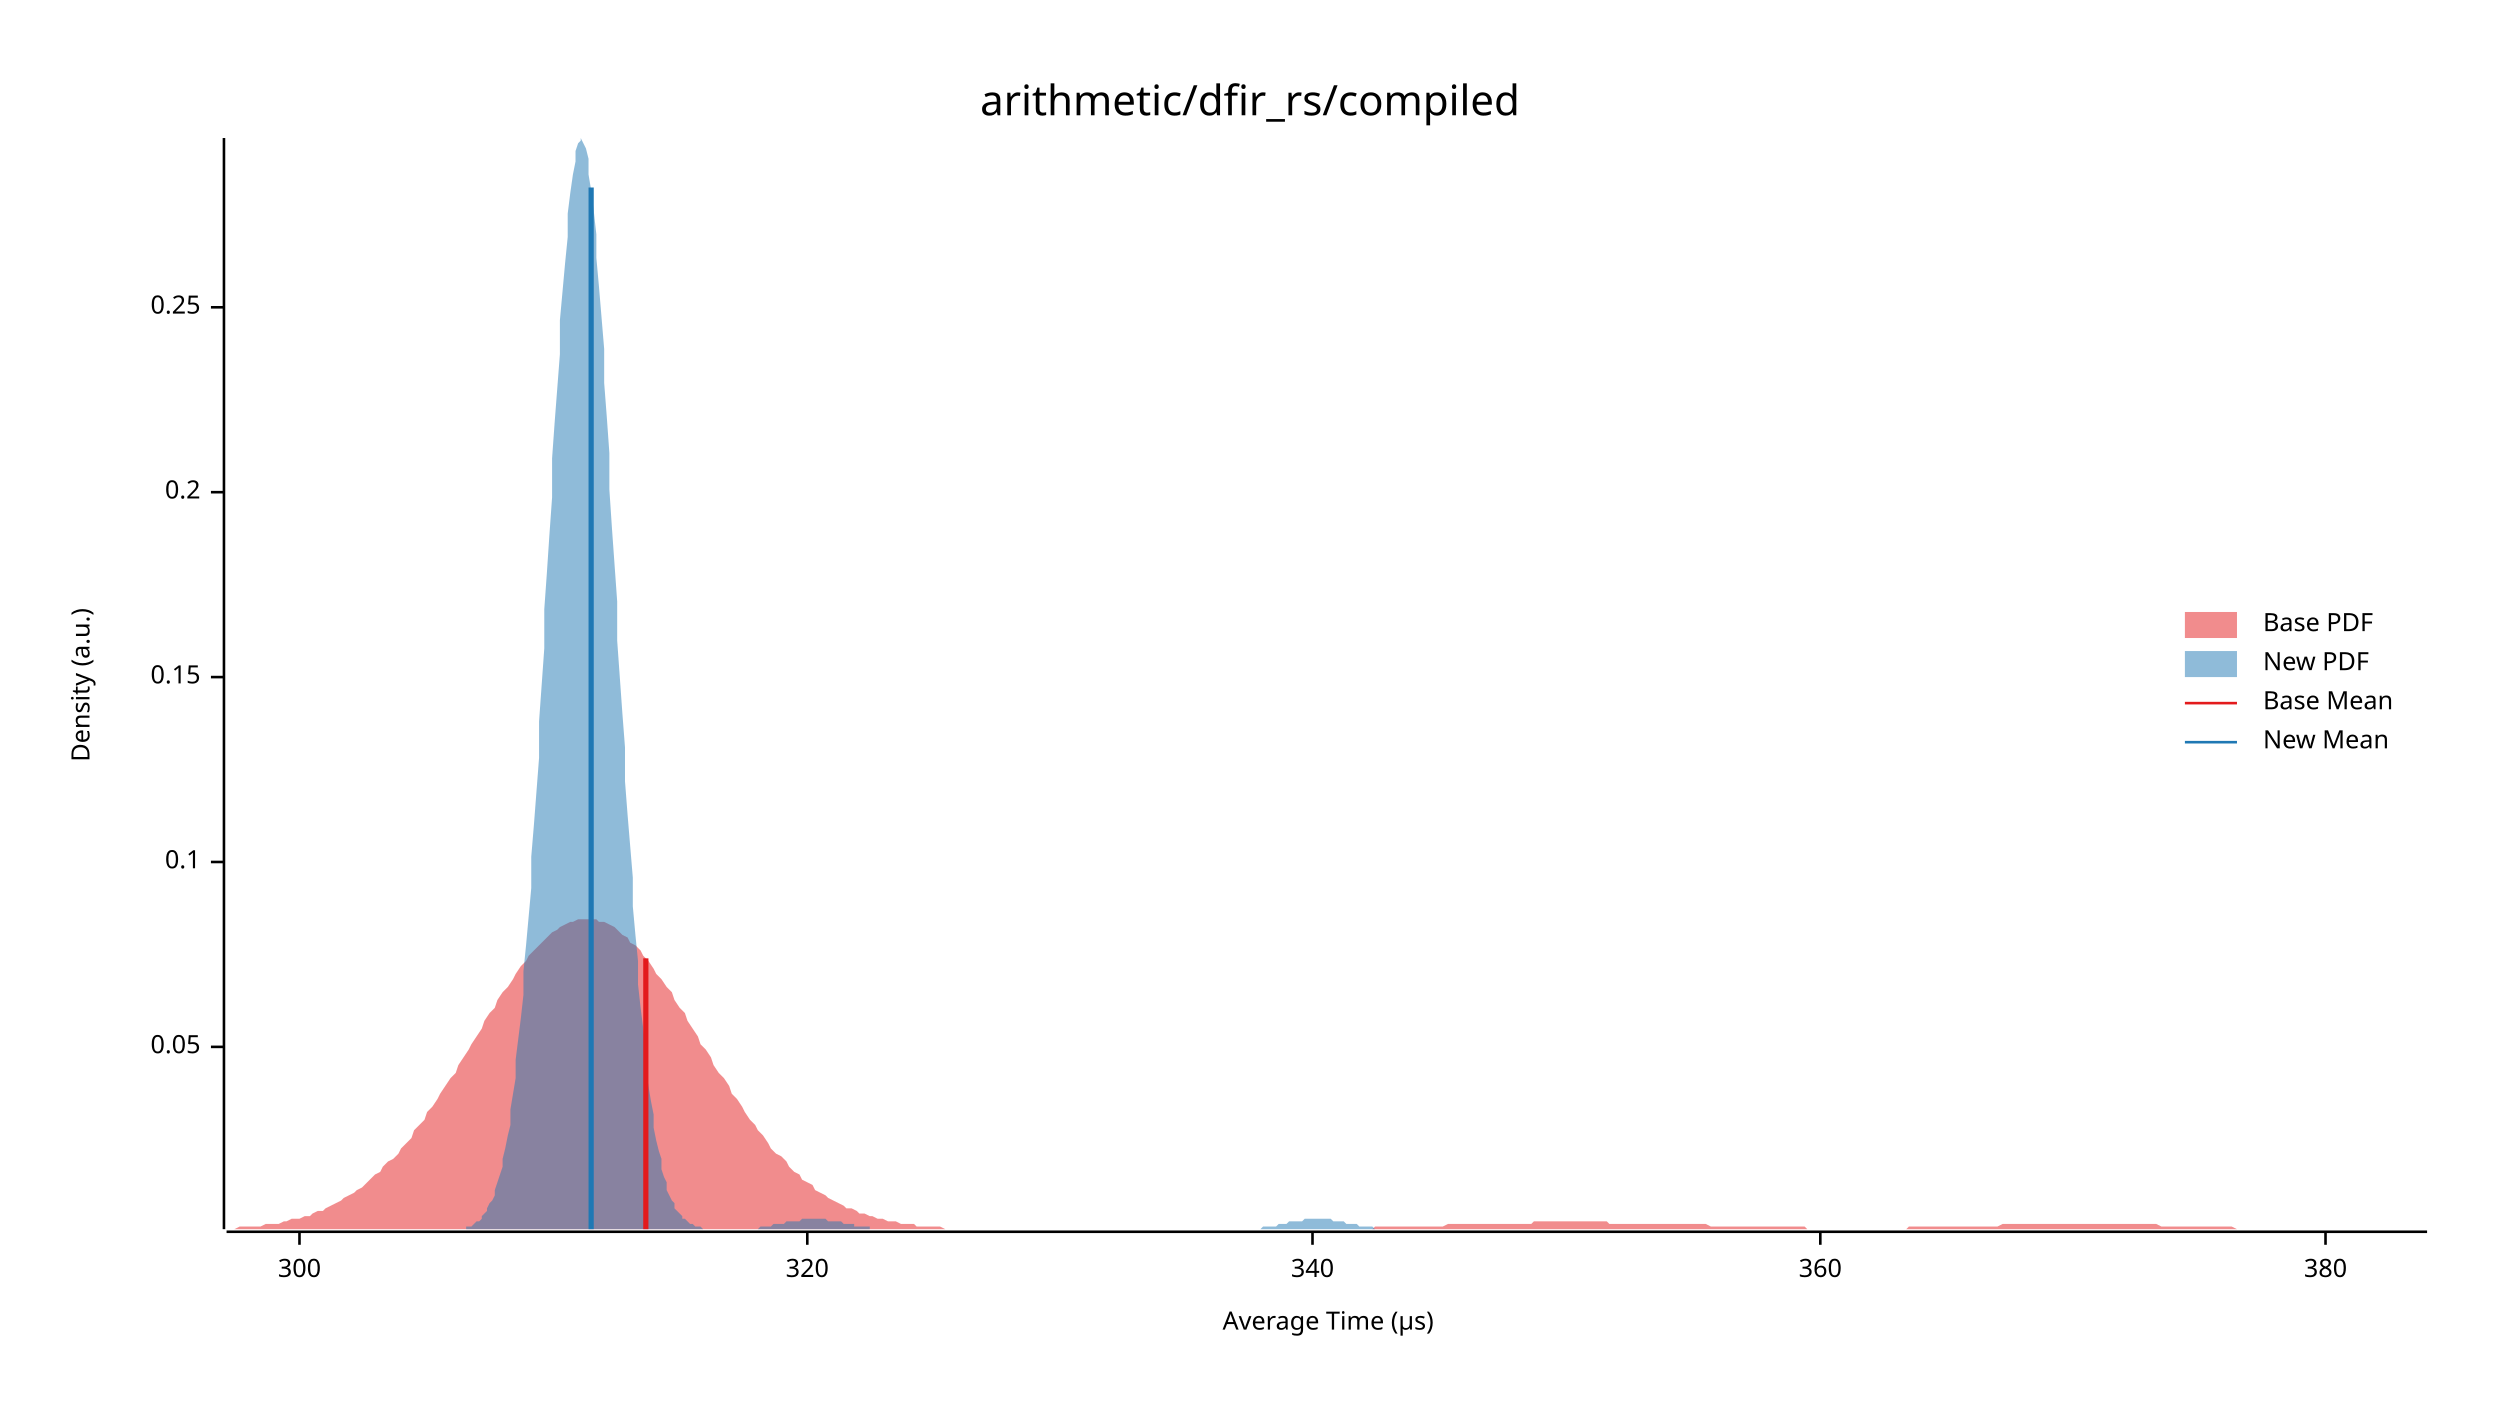
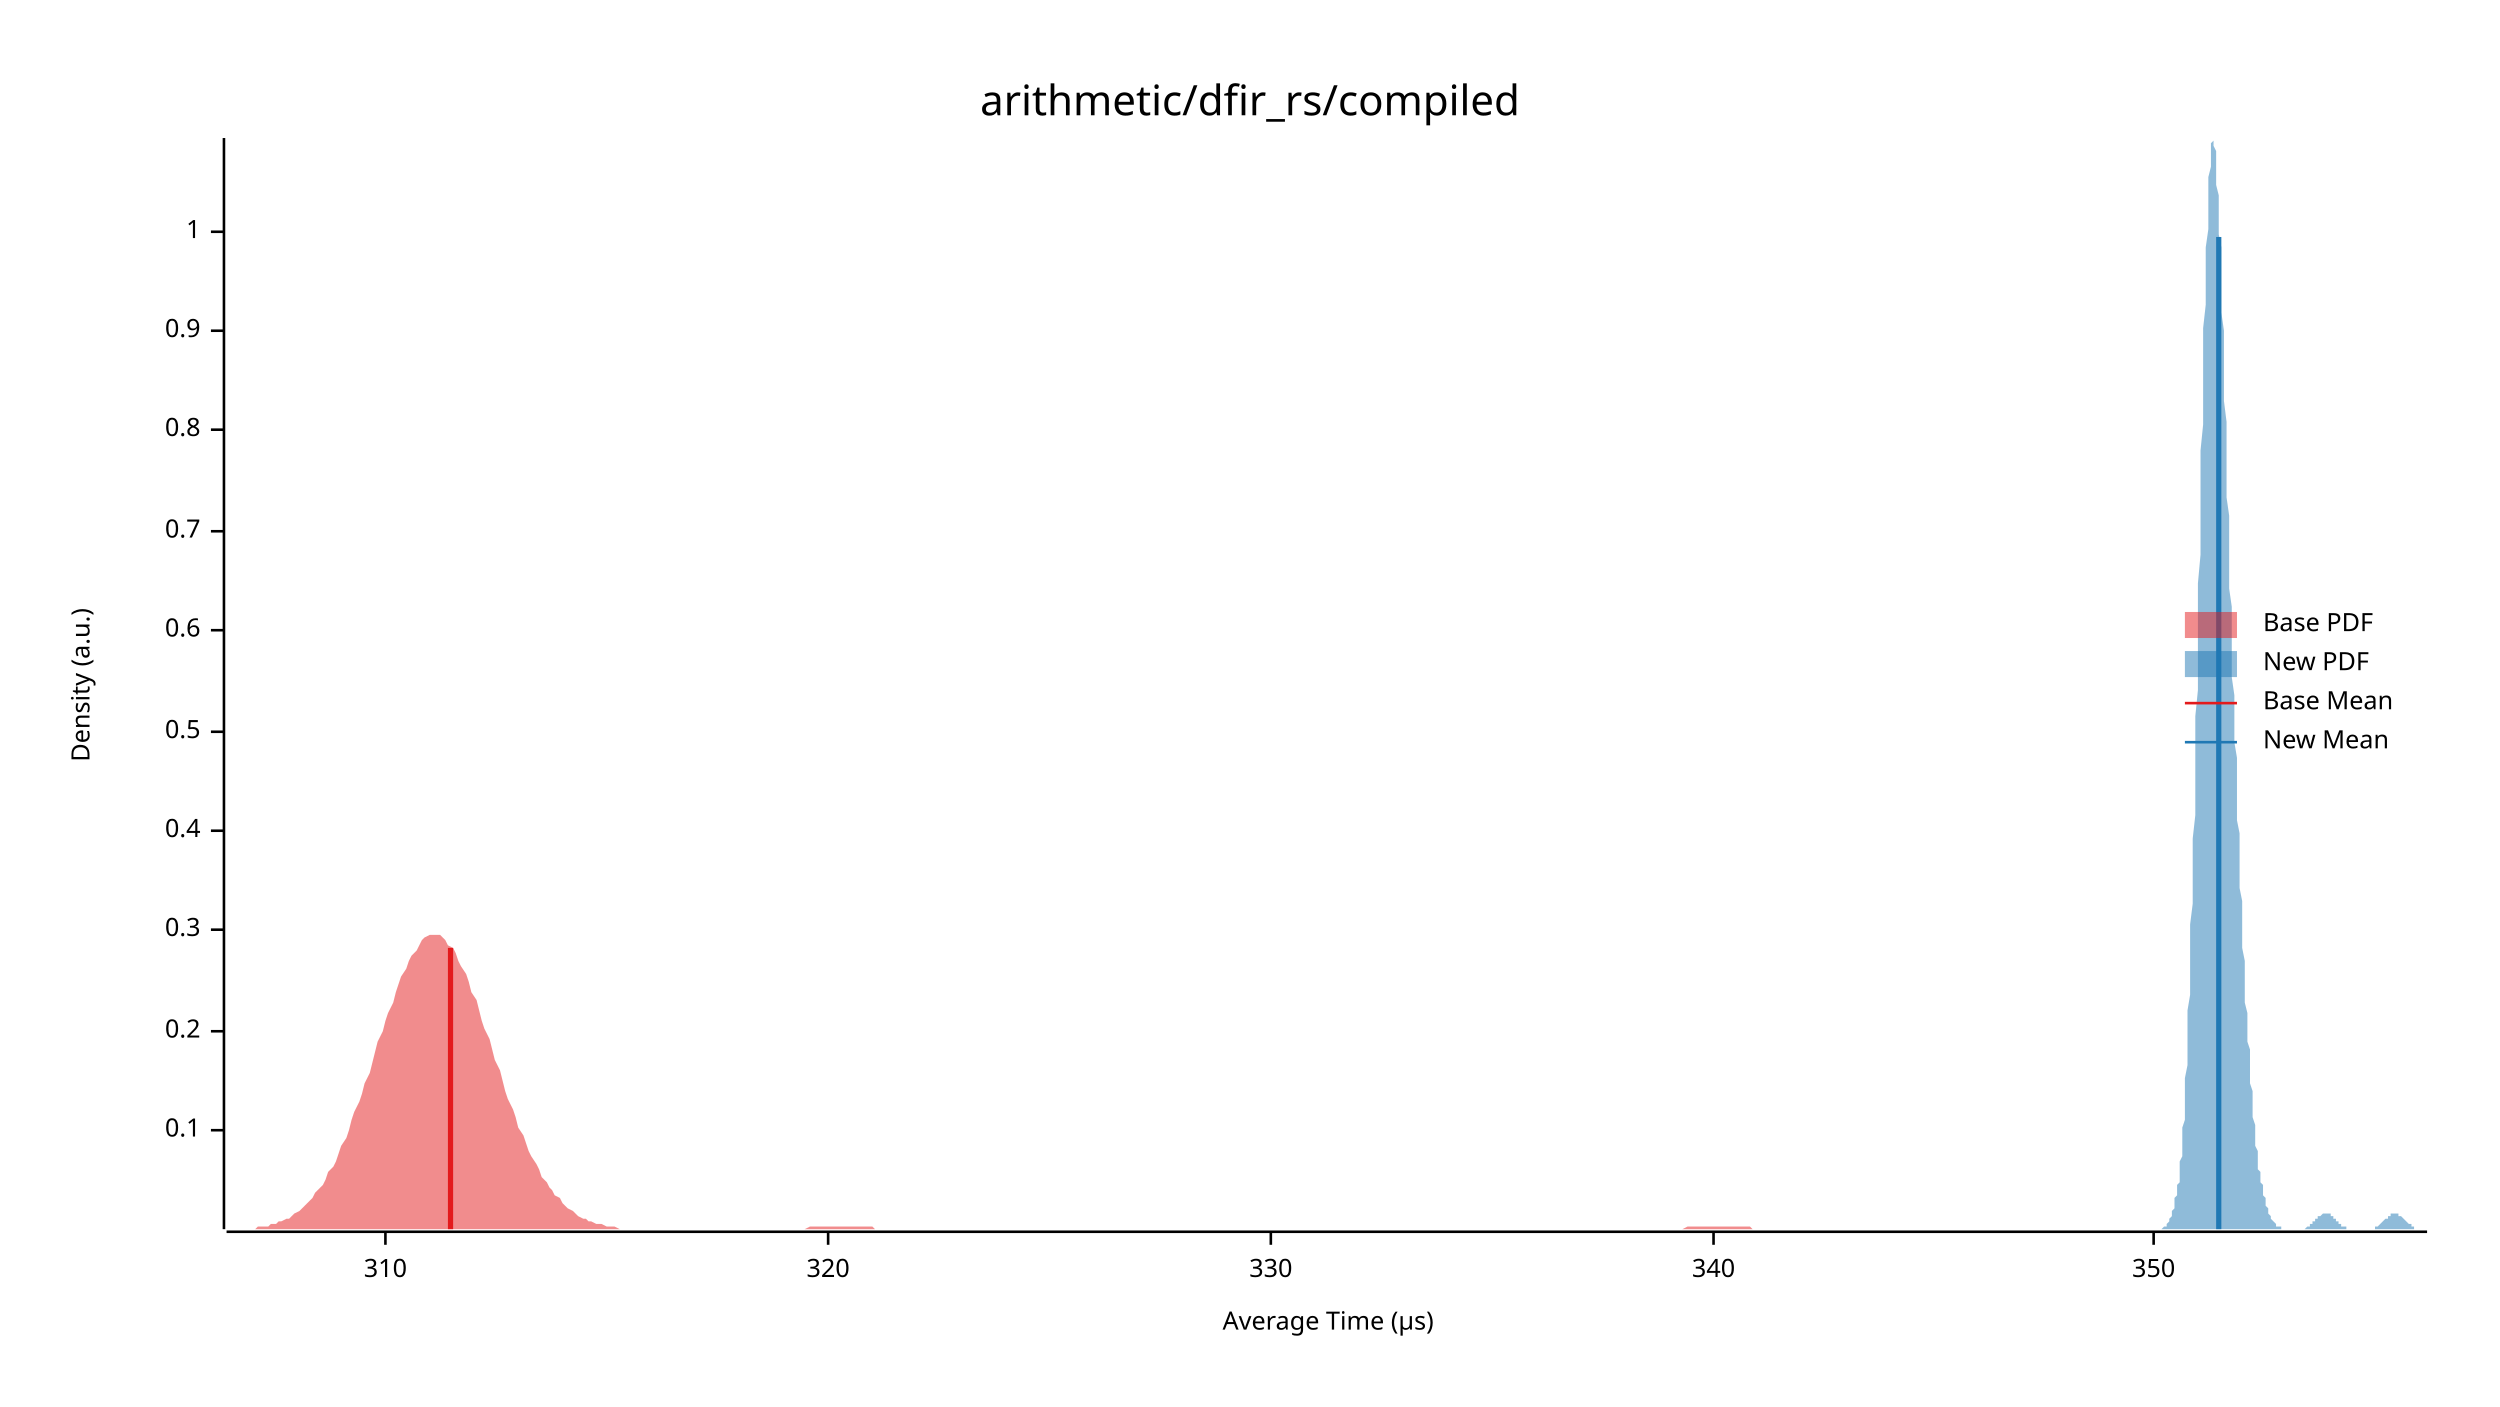
<svg xmlns="http://www.w3.org/2000/svg" width="960" height="540" viewBox="0 0 960 540">
  <text x="480" y="32" dy="0.76em" text-anchor="middle" font-family="sans-serif" font-size="16.129" opacity="1" fill="#000000">
arithmetic/dfir_rs/compiled
</text>
  <text x="27" y="263" dy="0.76em" text-anchor="middle" font-family="sans-serif" font-size="9.677" opacity="1" fill="#000000" transform="rotate(270, 27, 263)">
Density (a.u.)
</text>
  <text x="510" y="513" dy="-0.5ex" text-anchor="middle" font-family="sans-serif" font-size="9.677" opacity="1" fill="#000000">
Average Time (µs)
</text>
  <polyline fill="none" opacity="1" stroke="#000000" stroke-width="1" points="86,53 86,472 " />
-   <text x="77" y="402" dy="0.5ex" text-anchor="end" font-family="sans-serif" font-size="9.677" opacity="1" fill="#000000">
- 0.05
- </text>
-   <polyline fill="none" opacity="1" stroke="#000000" stroke-width="1" points="81,402 86,402 " />
-   <text x="77" y="331" dy="0.5ex" text-anchor="end" font-family="sans-serif" font-size="9.677" opacity="1" fill="#000000">
+   <text x="77" y="434" dy="0.5ex" text-anchor="end" font-family="sans-serif" font-size="9.677" opacity="1" fill="#000000">
0.1
</text>
-   <polyline fill="none" opacity="1" stroke="#000000" stroke-width="1" points="81,331 86,331 " />
-   <text x="77" y="260" dy="0.5ex" text-anchor="end" font-family="sans-serif" font-size="9.677" opacity="1" fill="#000000">
- 0.15
- </text>
-   <polyline fill="none" opacity="1" stroke="#000000" stroke-width="1" points="81,260 86,260 " />
-   <text x="77" y="189" dy="0.5ex" text-anchor="end" font-family="sans-serif" font-size="9.677" opacity="1" fill="#000000">
+   <polyline fill="none" opacity="1" stroke="#000000" stroke-width="1" points="81,434 86,434 " />
+   <text x="77" y="396" dy="0.5ex" text-anchor="end" font-family="sans-serif" font-size="9.677" opacity="1" fill="#000000">
0.2
</text>
-   <polyline fill="none" opacity="1" stroke="#000000" stroke-width="1" points="81,189 86,189 " />
-   <text x="77" y="118" dy="0.5ex" text-anchor="end" font-family="sans-serif" font-size="9.677" opacity="1" fill="#000000">
- 0.25
+   <polyline fill="none" opacity="1" stroke="#000000" stroke-width="1" points="81,396 86,396 " />
+   <text x="77" y="357" dy="0.5ex" text-anchor="end" font-family="sans-serif" font-size="9.677" opacity="1" fill="#000000">
+ 0.3
</text>
-   <polyline fill="none" opacity="1" stroke="#000000" stroke-width="1" points="81,118 86,118 " />
+   <polyline fill="none" opacity="1" stroke="#000000" stroke-width="1" points="81,357 86,357 " />
+   <text x="77" y="319" dy="0.5ex" text-anchor="end" font-family="sans-serif" font-size="9.677" opacity="1" fill="#000000">
+ 0.4
+ </text>
+   <polyline fill="none" opacity="1" stroke="#000000" stroke-width="1" points="81,319 86,319 " />
+   <text x="77" y="281" dy="0.5ex" text-anchor="end" font-family="sans-serif" font-size="9.677" opacity="1" fill="#000000">
+ 0.5
+ </text>
+   <polyline fill="none" opacity="1" stroke="#000000" stroke-width="1" points="81,281 86,281 " />
+   <text x="77" y="242" dy="0.5ex" text-anchor="end" font-family="sans-serif" font-size="9.677" opacity="1" fill="#000000">
+ 0.6
+ </text>
+   <polyline fill="none" opacity="1" stroke="#000000" stroke-width="1" points="81,242 86,242 " />
+   <text x="77" y="204" dy="0.5ex" text-anchor="end" font-family="sans-serif" font-size="9.677" opacity="1" fill="#000000">
+ 0.7
+ </text>
+   <polyline fill="none" opacity="1" stroke="#000000" stroke-width="1" points="81,204 86,204 " />
+   <text x="77" y="165" dy="0.5ex" text-anchor="end" font-family="sans-serif" font-size="9.677" opacity="1" fill="#000000">
+ 0.8
+ </text>
+   <polyline fill="none" opacity="1" stroke="#000000" stroke-width="1" points="81,165 86,165 " />
+   <text x="77" y="127" dy="0.5ex" text-anchor="end" font-family="sans-serif" font-size="9.677" opacity="1" fill="#000000">
+ 0.9
+ </text>
+   <polyline fill="none" opacity="1" stroke="#000000" stroke-width="1" points="81,127 86,127 " />
+   <text x="77" y="89" dy="0.5ex" text-anchor="end" font-family="sans-serif" font-size="9.677" opacity="1" fill="#000000">
+ 1
+ </text>
+   <polyline fill="none" opacity="1" stroke="#000000" stroke-width="1" points="81,89 86,89 " />
  <polyline fill="none" opacity="1" stroke="#000000" stroke-width="1" points="87,473 932,473 " />
-   <text x="115" y="483" dy="0.76em" text-anchor="middle" font-family="sans-serif" font-size="9.677" opacity="1" fill="#000000">
- 300
+   <text x="148" y="483" dy="0.76em" text-anchor="middle" font-family="sans-serif" font-size="9.677" opacity="1" fill="#000000">
+ 310
</text>
-   <polyline fill="none" opacity="1" stroke="#000000" stroke-width="1" points="115,473 115,478 " />
-   <text x="310" y="483" dy="0.76em" text-anchor="middle" font-family="sans-serif" font-size="9.677" opacity="1" fill="#000000">
+   <polyline fill="none" opacity="1" stroke="#000000" stroke-width="1" points="148,473 148,478 " />
+   <text x="318" y="483" dy="0.76em" text-anchor="middle" font-family="sans-serif" font-size="9.677" opacity="1" fill="#000000">
320
</text>
-   <polyline fill="none" opacity="1" stroke="#000000" stroke-width="1" points="310,473 310,478 " />
-   <text x="504" y="483" dy="0.76em" text-anchor="middle" font-family="sans-serif" font-size="9.677" opacity="1" fill="#000000">
+   <polyline fill="none" opacity="1" stroke="#000000" stroke-width="1" points="318,473 318,478 " />
+   <text x="488" y="483" dy="0.76em" text-anchor="middle" font-family="sans-serif" font-size="9.677" opacity="1" fill="#000000">
+ 330
+ </text>
+   <polyline fill="none" opacity="1" stroke="#000000" stroke-width="1" points="488,473 488,478 " />
+   <text x="658" y="483" dy="0.76em" text-anchor="middle" font-family="sans-serif" font-size="9.677" opacity="1" fill="#000000">
340
</text>
-   <polyline fill="none" opacity="1" stroke="#000000" stroke-width="1" points="504,473 504,478 " />
-   <text x="699" y="483" dy="0.76em" text-anchor="middle" font-family="sans-serif" font-size="9.677" opacity="1" fill="#000000">
- 360
+   <polyline fill="none" opacity="1" stroke="#000000" stroke-width="1" points="658,473 658,478 " />
+   <text x="827" y="483" dy="0.76em" text-anchor="middle" font-family="sans-serif" font-size="9.677" opacity="1" fill="#000000">
+ 350
</text>
-   <polyline fill="none" opacity="1" stroke="#000000" stroke-width="1" points="699,473 699,478 " />
-   <text x="893" y="483" dy="0.76em" text-anchor="middle" font-family="sans-serif" font-size="9.677" opacity="1" fill="#000000">
- 380
- </text>
-   <polyline fill="none" opacity="1" stroke="#000000" stroke-width="1" points="893,473 893,478 " />
-   <polygon opacity="0.5" fill="#E31A1C" points="87,472 88,472 90,472 92,471 93,471 95,471 97,471 98,471 100,471 102,470 103,470 105,470 107,470 109,469 110,469 112,468 114,468 115,468 117,467 119,467 120,466 122,465 124,465 125,464 127,463 129,462 131,461 132,460 134,459 136,458 137,457 139,456 141,454 142,453 144,451 146,450 147,448 149,446 151,445 153,443 154,441 156,439 158,437 159,434 161,432 163,430 164,427 166,425 168,422 169,420 171,417 173,414 175,412 176,409 178,406 180,403 181,401 183,398 185,395 186,392 188,389 190,387 191,384 193,381 195,379 197,376 198,374 200,371 202,369 203,367 205,365 207,363 208,362 210,360 212,358 214,357 215,356 217,355 219,354 220,354 222,353 224,353 225,353 227,353 229,353 230,354 232,354 234,355 236,356 237,357 239,359 241,360 242,362 244,363 246,365 247,367 249,369 251,372 252,374 254,376 256,379 258,381 259,384 261,387 263,389 264,392 266,395 268,398 269,401 271,403 273,406 274,409 276,412 278,414 280,417 281,420 283,422 285,425 286,427 288,430 290,432 291,434 293,436 295,439 296,441 298,443 300,444 302,446 303,448 305,450 307,451 308,453 310,454 312,455 313,457 315,458 317,459 318,460 320,461 322,462 324,463 325,464 327,464 329,465 330,466 332,466 334,467 335,467 337,468 339,468 341,469 342,469 344,469 346,470 347,470 349,470 351,470 352,471 354,471 356,471 357,471 359,471 361,471 363,472 364,472 366,472 368,472 369,472 371,472 373,472 374,472 376,472 378,472 379,472 381,472 383,472 385,472 386,472 388,472 390,472 391,472 393,472 395,472 396,472 398,472 400,472 401,472 403,472 405,472 407,472 408,472 410,472 412,472 413,472 415,472 417,472 418,472 420,472 422,472 423,472 425,472 427,472 429,472 430,472 432,472 434,472 435,472 437,472 439,472 440,472 442,472 444,472 445,472 447,472 449,472 451,472 452,472 454,472 456,472 457,472 459,472 461,472 462,472 464,472 466,472 468,472 469,472 471,472 473,472 474,472 476,472 478,472 479,472 481,472 483,472 484,472 486,472 488,472 490,472 491,472 493,472 495,472 496,472 498,472 500,472 501,472 503,472 505,472 506,472 508,472 510,472 512,472 513,472 515,472 517,472 518,472 520,472 522,472 523,472 525,472 527,472 528,471 530,471 532,471 534,471 535,471 537,471 539,471 540,471 542,471 544,471 545,471 547,471 549,471 550,471 552,471 554,471 556,470 557,470 559,470 561,470 562,470 564,470 566,470 567,470 569,470 571,470 573,470 574,470 576,470 578,470 579,470 581,470 583,470 584,470 586,470 588,470 589,469 591,469 593,469 595,469 596,469 598,469 600,469 601,469 603,469 605,469 606,469 608,469 610,469 611,469 613,469 615,469 617,469 618,470 620,470 622,470 623,470 625,470 627,470 628,470 630,470 632,470 633,470 635,470 637,470 639,470 640,470 642,470 644,470 645,470 647,470 649,470 650,470 652,470 654,470 655,470 657,471 659,471 661,471 662,471 664,471 666,471 667,471 669,471 671,471 672,471 674,471 676,471 677,471 679,471 681,471 683,471 684,471 686,471 688,471 689,471 691,471 693,471 694,472 696,472 698,472 700,472 701,472 703,472 705,472 706,472 708,472 710,472 711,472 713,472 715,472 716,472 718,472 720,472 722,472 723,472 725,472 727,472 728,472 730,472 732,472 733,471 735,471 737,471 738,471 740,471 742,471 744,471 745,471 747,471 749,471 750,471 752,471 754,471 755,471 757,471 759,471 760,471 762,471 764,471 766,471 767,471 769,470 771,470 772,470 774,470 776,470 777,470 779,470 781,470 782,470 784,470 786,470 788,470 789,470 791,470 793,470 794,470 796,470 798,470 799,470 801,470 803,470 804,470 806,470 808,470 810,470 811,470 813,470 815,470 816,470 818,470 820,470 821,470 823,470 825,470 827,470 828,470 830,471 832,471 833,471 835,471 837,471 838,471 840,471 842,471 843,471 845,471 847,471 849,471 850,471 852,471 854,471 855,471 857,471 859,472 860,472 862,472 864,472 865,472 867,472 869,472 871,472 872,472 874,472 876,472 877,472 879,472 881,472 882,472 884,472 886,472 887,472 889,472 891,472 893,472 894,472 896,472 898,472 899,472 901,472 903,472 904,472 906,472 908,472 909,472 911,472 913,472 915,472 916,472 918,472 920,472 921,472 923,472 925,472 926,472 928,472 930,472 932,472 932,472 87,472 " />
-   <polygon opacity="0.5" fill="#1F78B4" points="177,472 178,472 179,472 179,471 180,471 181,471 182,470 182,470 183,469 184,469 185,468 185,467 186,466 187,465 187,464 188,462 189,461 190,459 190,457 191,454 192,451 193,448 193,445 194,441 195,436 196,432 196,426 197,420 198,414 198,407 199,399 200,391 201,382 201,373 202,363 203,352 204,341 204,329 205,317 206,304 207,291 207,277 208,263 209,249 209,234 210,220 211,205 212,191 212,176 213,162 214,149 215,136 215,123 216,112 217,101 218,91 218,82 219,74 220,67 221,62 221,58 222,55 223,54 223,53 224,55 225,57 226,61 226,67 227,73 228,81 229,90 229,99 230,110 231,122 232,134 232,147 233,160 234,174 234,188 235,203 236,217 237,231 237,246 238,260 239,274 240,287 240,300 241,313 242,325 243,337 243,348 244,359 245,369 245,378 246,387 247,395 248,403 248,410 249,417 250,423 251,428 251,433 252,438 253,442 254,445 254,449 255,452 256,454 256,457 257,459 258,461 259,462 259,464 260,465 261,466 262,467 262,468 263,468 264,469 265,470 265,470 266,470 267,471 267,471 268,471 269,471 270,472 270,472 271,472 272,472 273,472 273,472 274,472 275,472 276,472 276,472 277,472 278,472 278,472 279,472 280,472 281,472 281,472 282,472 283,472 284,472 284,472 285,472 286,472 287,472 287,472 288,472 289,472 289,472 290,472 291,472 292,471 292,471 293,471 294,471 295,471 295,471 296,471 297,470 298,470 298,470 299,470 300,470 300,470 301,470 302,469 303,469 303,469 304,469 305,469 306,469 306,469 307,469 308,468 309,468 309,468 310,468 311,468 312,468 312,468 313,468 314,468 314,468 315,468 316,468 317,468 317,468 318,469 319,469 320,469 320,469 321,469 322,469 323,469 323,469 324,470 325,470 325,470 326,470 327,470 328,470 328,471 329,471 330,471 331,471 331,471 332,471 333,471 334,471 334,472 335,472 336,472 336,472 337,472 338,472 339,472 339,472 340,472 341,472 342,472 342,472 343,472 344,472 345,472 345,472 346,472 347,472 347,472 348,472 349,472 350,472 350,472 351,472 352,472 353,472 353,472 354,472 355,472 356,472 356,472 357,472 358,472 358,472 359,472 360,472 361,472 361,472 362,472 363,472 364,472 364,472 365,472 366,472 367,472 367,472 368,472 369,472 369,472 370,472 371,472 372,472 372,472 373,472 374,472 375,472 375,472 376,472 377,472 378,472 378,472 379,472 380,472 380,472 381,472 382,472 383,472 383,472 384,472 385,472 386,472 386,472 387,472 388,472 389,472 389,472 390,472 391,472 392,472 392,472 393,472 394,472 394,472 395,472 396,472 397,472 397,472 398,472 399,472 400,472 400,472 401,472 402,472 403,472 403,472 404,472 405,472 405,472 406,472 407,472 408,472 408,472 409,472 410,472 411,472 411,472 412,472 413,472 414,472 414,472 415,472 416,472 416,472 417,472 418,472 419,472 419,472 420,472 421,472 422,472 422,472 423,472 424,472 425,472 425,472 426,472 427,472 427,472 428,472 429,472 430,472 430,472 431,472 432,472 433,472 433,472 434,472 435,472 436,472 436,472 437,472 438,472 438,472 439,472 440,472 441,472 441,472 442,472 443,472 444,472 444,472 445,472 446,472 447,472 447,472 448,472 449,472 449,472 450,472 451,472 452,472 452,472 453,472 454,472 455,472 455,472 456,472 457,472 458,472 458,472 459,472 460,472 460,472 461,472 462,472 463,472 463,472 464,472 465,472 466,472 466,472 467,472 468,472 469,472 469,472 470,472 471,472 472,472 472,472 473,472 474,472 474,472 475,472 476,472 477,472 477,472 478,472 479,472 480,472 480,472 481,472 482,472 483,472 483,472 484,472 485,471 485,471 486,471 487,471 488,471 488,471 489,471 490,471 491,470 491,470 492,470 493,470 494,470 494,470 495,469 496,469 496,469 497,469 498,469 499,469 499,469 500,469 501,468 502,468 502,468 503,468 504,468 505,468 505,468 506,468 507,468 507,468 508,468 509,468 510,468 510,468 511,468 512,469 513,469 513,469 514,469 515,469 516,469 516,469 517,470 518,470 518,470 519,470 520,470 521,470 521,470 522,471 523,471 524,471 524,471 525,471 526,471 527,471 527,471 528,472 529,472 529,472 530,472 531,472 532,472 532,472 533,472 534,472 535,472 535,472 536,472 537,472 538,472 538,472 539,472 540,472 540,472 541,472 542,472 543,472 543,472 543,472 177,472 " />
-   <polyline fill="none" opacity="1" stroke="#E31A1C" stroke-width="2" points="248,472 248,368 " />
-   <polyline fill="none" opacity="1" stroke="#1F78B4" stroke-width="2" points="227,472 227,72 " />
+   <polyline fill="none" opacity="1" stroke="#000000" stroke-width="1" points="827,473 827,478 " />
+   <polygon opacity="0.5" fill="#E31A1C" points="87,472 88,472 89,472 90,472 92,472 93,472 94,472 95,472 97,472 98,472 99,471 101,471 102,471 103,471 104,470 106,470 107,469 108,469 110,468 111,468 112,467 113,466 115,465 116,464 117,463 119,461 120,460 121,458 122,457 124,455 125,453 126,450 128,448 129,446 130,443 131,440 133,437 134,434 135,430 136,427 138,423 139,420 140,416 142,412 143,408 144,404 145,400 147,396 148,392 149,389 151,385 152,381 153,378 154,375 156,372 157,369 158,367 160,365 161,363 162,361 163,360 165,359 166,359 167,359 169,359 170,360 171,361 172,363 174,364 175,366 176,369 177,371 179,374 180,377 181,381 183,384 184,388 185,392 186,395 188,399 189,403 190,407 192,411 193,415 194,419 195,422 197,426 198,429 199,433 201,436 202,439 203,442 204,444 206,447 207,449 208,452 210,454 211,456 212,457 213,459 215,460 216,462 217,463 218,464 220,465 221,466 222,467 224,468 225,468 226,469 227,469 229,470 230,470 231,470 233,471 234,471 235,471 236,471 238,472 239,472 240,472 242,472 243,472 244,472 245,472 247,472 248,472 249,472 251,472 252,472 253,472 254,472 256,472 257,472 258,472 259,472 261,472 262,472 263,472 265,472 266,472 267,472 268,472 270,472 271,472 272,472 274,472 275,472 276,472 277,472 279,472 280,472 281,472 283,472 284,472 285,472 286,472 288,472 289,472 290,472 292,472 293,472 294,472 295,472 297,472 298,472 299,472 300,472 302,472 303,472 304,472 306,472 307,472 308,472 309,472 311,471 312,471 313,471 315,471 316,471 317,471 318,471 320,471 321,471 322,471 324,471 325,471 326,471 327,471 329,471 330,471 331,471 333,471 334,471 335,471 336,472 338,472 339,472 340,472 341,472 343,472 344,472 345,472 347,472 348,472 349,472 350,472 352,472 353,472 354,472 356,472 357,472 358,472 359,472 361,472 362,472 363,472 365,472 366,472 367,472 368,472 370,472 371,472 372,472 374,472 375,472 376,472 377,472 379,472 380,472 381,472 382,472 384,472 385,472 386,472 388,472 389,472 390,472 391,472 393,472 394,472 395,472 397,472 398,472 399,472 400,472 402,472 403,472 404,472 406,472 407,472 408,472 409,472 411,472 412,472 413,472 415,472 416,472 417,472 418,472 420,472 421,472 422,472 424,472 425,472 426,472 427,472 429,472 430,472 431,472 432,472 434,472 435,472 436,472 438,472 439,472 440,472 441,472 443,472 444,472 445,472 447,472 448,472 449,472 450,472 452,472 453,472 454,472 456,472 457,472 458,472 459,472 461,472 462,472 463,472 465,472 466,472 467,472 468,472 470,472 471,472 472,472 473,472 475,472 476,472 477,472 479,472 480,472 481,472 482,472 484,472 485,472 486,472 488,472 489,472 490,472 491,472 493,472 494,472 495,472 497,472 498,472 499,472 500,472 502,472 503,472 504,472 506,472 507,472 508,472 509,472 511,472 512,472 513,472 514,472 516,472 517,472 518,472 520,472 521,472 522,472 523,472 525,472 526,472 527,472 529,472 530,472 531,472 532,472 534,472 535,472 536,472 538,472 539,472 540,472 541,472 543,472 544,472 545,472 547,472 548,472 549,472 550,472 552,472 553,472 554,472 555,472 557,472 558,472 559,472 561,472 562,472 563,472 564,472 566,472 567,472 568,472 570,472 571,472 572,472 573,472 575,472 576,472 577,472 579,472 580,472 581,472 582,472 584,472 585,472 586,472 588,472 589,472 590,472 591,472 593,472 594,472 595,472 596,472 598,472 599,472 600,472 602,472 603,472 604,472 605,472 607,472 608,472 609,472 611,472 612,472 613,472 614,472 616,472 617,472 618,472 620,472 621,472 622,472 623,472 625,472 626,472 627,472 629,472 630,472 631,472 632,472 634,472 635,472 636,472 637,472 639,472 640,472 641,472 643,472 644,472 645,472 646,472 648,471 649,471 650,471 652,471 653,471 654,471 655,471 657,471 658,471 659,471 661,471 662,471 663,471 664,471 666,471 667,471 668,471 670,471 671,471 672,471 673,472 675,472 676,472 677,472 678,472 680,472 681,472 682,472 684,472 685,472 686,472 687,472 689,472 690,472 691,472 693,472 694,472 695,472 696,472 698,472 699,472 700,472 702,472 703,472 704,472 705,472 707,472 708,472 709,472 711,472 712,472 713,472 714,472 716,472 717,472 718,472 719,472 721,472 722,472 723,472 725,472 726,472 726,472 87,472 " />
+   <polygon opacity="0.5" fill="#1F78B4" points="828,472 828,472 828,472 828,472 829,472 829,472 829,472 829,472 829,472 830,472 830,472 830,472 830,472 830,472 831,471 831,471 831,471 831,471 832,471 832,471 832,470 832,470 832,470 833,469 833,469 833,469 833,468 833,468 834,467 834,467 834,466 834,466 834,465 835,464 835,463 835,462 835,461 835,460 836,459 836,458 836,457 836,455 837,454 837,452 837,450 837,448 837,446 838,444 838,441 838,439 838,436 838,433 839,430 839,426 839,422 839,418 839,414 840,409 840,405 840,399 840,394 840,388 841,382 841,376 841,369 841,362 841,355 842,347 842,339 842,331 842,322 843,313 843,304 843,295 843,285 843,275 844,265 844,255 844,245 844,234 844,224 845,213 845,203 845,193 845,183 845,173 846,163 846,153 846,144 846,135 846,126 847,117 847,110 847,102 847,95 848,88 848,82 848,77 848,72 848,68 849,64 849,61 849,58 849,56 849,55 850,54 850,53 850,54 850,55 850,56 851,58 851,60 851,63 851,67 851,71 852,75 852,79 852,84 852,90 853,95 853,101 853,107 853,113 853,120 854,127 854,133 854,140 854,147 854,154 855,162 855,169 855,176 855,183 855,191 856,198 856,205 856,212 856,219 856,226 857,233 857,240 857,247 857,254 857,260 858,267 858,273 858,279 858,285 859,291 859,297 859,303 859,309 859,315 860,320 860,325 860,331 860,336 860,341 861,346 861,350 861,355 861,360 861,364 862,369 862,373 862,377 862,381 862,385 863,389 863,393 863,396 863,400 864,403 864,407 864,410 864,413 864,416 865,419 865,422 865,424 865,427 865,429 866,432 866,434 866,436 866,438 866,440 867,442 867,444 867,446 867,447 867,449 868,450 868,452 868,453 868,454 869,455 869,456 869,457 869,458 869,459 870,460 870,461 870,462 870,463 870,463 871,464 871,464 871,465 871,466 871,466 872,467 872,467 872,467 872,468 872,468 873,469 873,469 873,469 873,469 874,470 874,470 874,470 874,470 874,471 875,471 875,471 875,471 875,471 875,471 876,471 876,472 876,472 876,472 876,472 877,472 877,472 877,472 877,472 877,472 878,472 878,472 878,472 878,472 878,472 879,472 879,472 879,472 879,472 880,472 880,472 880,472 880,472 880,472 881,472 881,472 881,472 881,472 881,472 882,472 882,472 882,472 882,472 882,472 883,472 883,472 883,472 883,472 883,472 884,472 884,472 884,472 884,472 885,472 885,472 885,472 885,472 885,472 886,471 886,471 886,471 886,471 886,471 887,471 887,471 887,470 887,470 887,470 888,470 888,470 888,470 888,469 888,469 889,469 889,469 889,469 889,468 890,468 890,468 890,468 890,468 890,467 891,467 891,467 891,467 891,467 891,467 892,466 892,466 892,466 892,466 892,466 893,466 893,466 893,466 893,466 893,466 894,466 894,466 894,466 894,466 894,466 895,466 895,467 895,467 895,467 896,467 896,467 896,467 896,468 896,468 897,468 897,468 897,468 897,469 897,469 898,469 898,469 898,469 898,470 898,470 899,470 899,470 899,470 899,471 899,471 900,471 900,471 900,471 900,471 901,471 901,471 901,472 901,472 901,472 902,472 902,472 902,472 902,472 902,472 903,472 903,472 903,472 903,472 903,472 904,472 904,472 904,472 904,472 904,472 905,472 905,472 905,472 905,472 906,472 906,472 906,472 906,472 906,472 907,472 907,472 907,472 907,472 907,472 908,472 908,472 908,472 908,472 908,472 909,472 909,472 909,472 909,472 909,472 910,472 910,472 910,472 910,472 911,472 911,472 911,472 911,472 911,472 912,472 912,472 912,471 912,471 912,471 913,471 913,471 913,471 913,471 913,471 914,470 914,470 914,470 914,470 914,470 915,469 915,469 915,469 915,469 915,469 916,468 916,468 916,468 916,468 917,468 917,467 917,467 917,467 917,467 918,467 918,467 918,466 918,466 918,466 919,466 919,466 919,466 919,466 919,466 920,466 920,466 920,466 920,466 920,466 921,466 921,466 921,466 921,467 922,467 922,467 922,467 922,467 922,467 923,468 923,468 923,468 923,468 923,468 924,469 924,469 924,469 924,469 924,469 925,470 925,470 925,470 925,470 925,470 926,470 926,471 926,471 926,471 927,471 927,471 927,471 927,471 927,472 928,472 928,472 928,472 928,472 928,472 929,472 929,472 929,472 929,472 929,472 930,472 930,472 930,472 930,472 930,472 931,472 931,472 931,472 931,472 932,472 932,472 828,472 " />
+   <polyline fill="none" opacity="1" stroke="#E31A1C" stroke-width="2" points="173,472 173,364 " />
+   <polyline fill="none" opacity="1" stroke="#1F78B4" stroke-width="2" points="852,472 852,91 " />
  <text x="869" y="235" dy="0.76em" text-anchor="start" font-family="sans-serif" font-size="9.677" opacity="1" fill="#000000">
Base PDF
</text>
  <text x="869" y="250" dy="0.76em" text-anchor="start" font-family="sans-serif" font-size="9.677" opacity="1" fill="#000000">
New PDF
</text>
  <text x="869" y="265" dy="0.76em" text-anchor="start" font-family="sans-serif" font-size="9.677" opacity="1" fill="#000000">
Base Mean
</text>
  <text x="869" y="280" dy="0.76em" text-anchor="start" font-family="sans-serif" font-size="9.677" opacity="1" fill="#000000">
New Mean
</text>
  <rect x="839" y="235" width="20" height="10" opacity="0.5" fill="#E31A1C" stroke="none" />
  <rect x="839" y="250" width="20" height="10" opacity="0.5" fill="#1F78B4" stroke="none" />
  <polyline fill="none" opacity="1" stroke="#E31A1C" stroke-width="1" points="839,270 859,270 " />
  <polyline fill="none" opacity="1" stroke="#1F78B4" stroke-width="1" points="839,285 859,285 " />
</svg>
